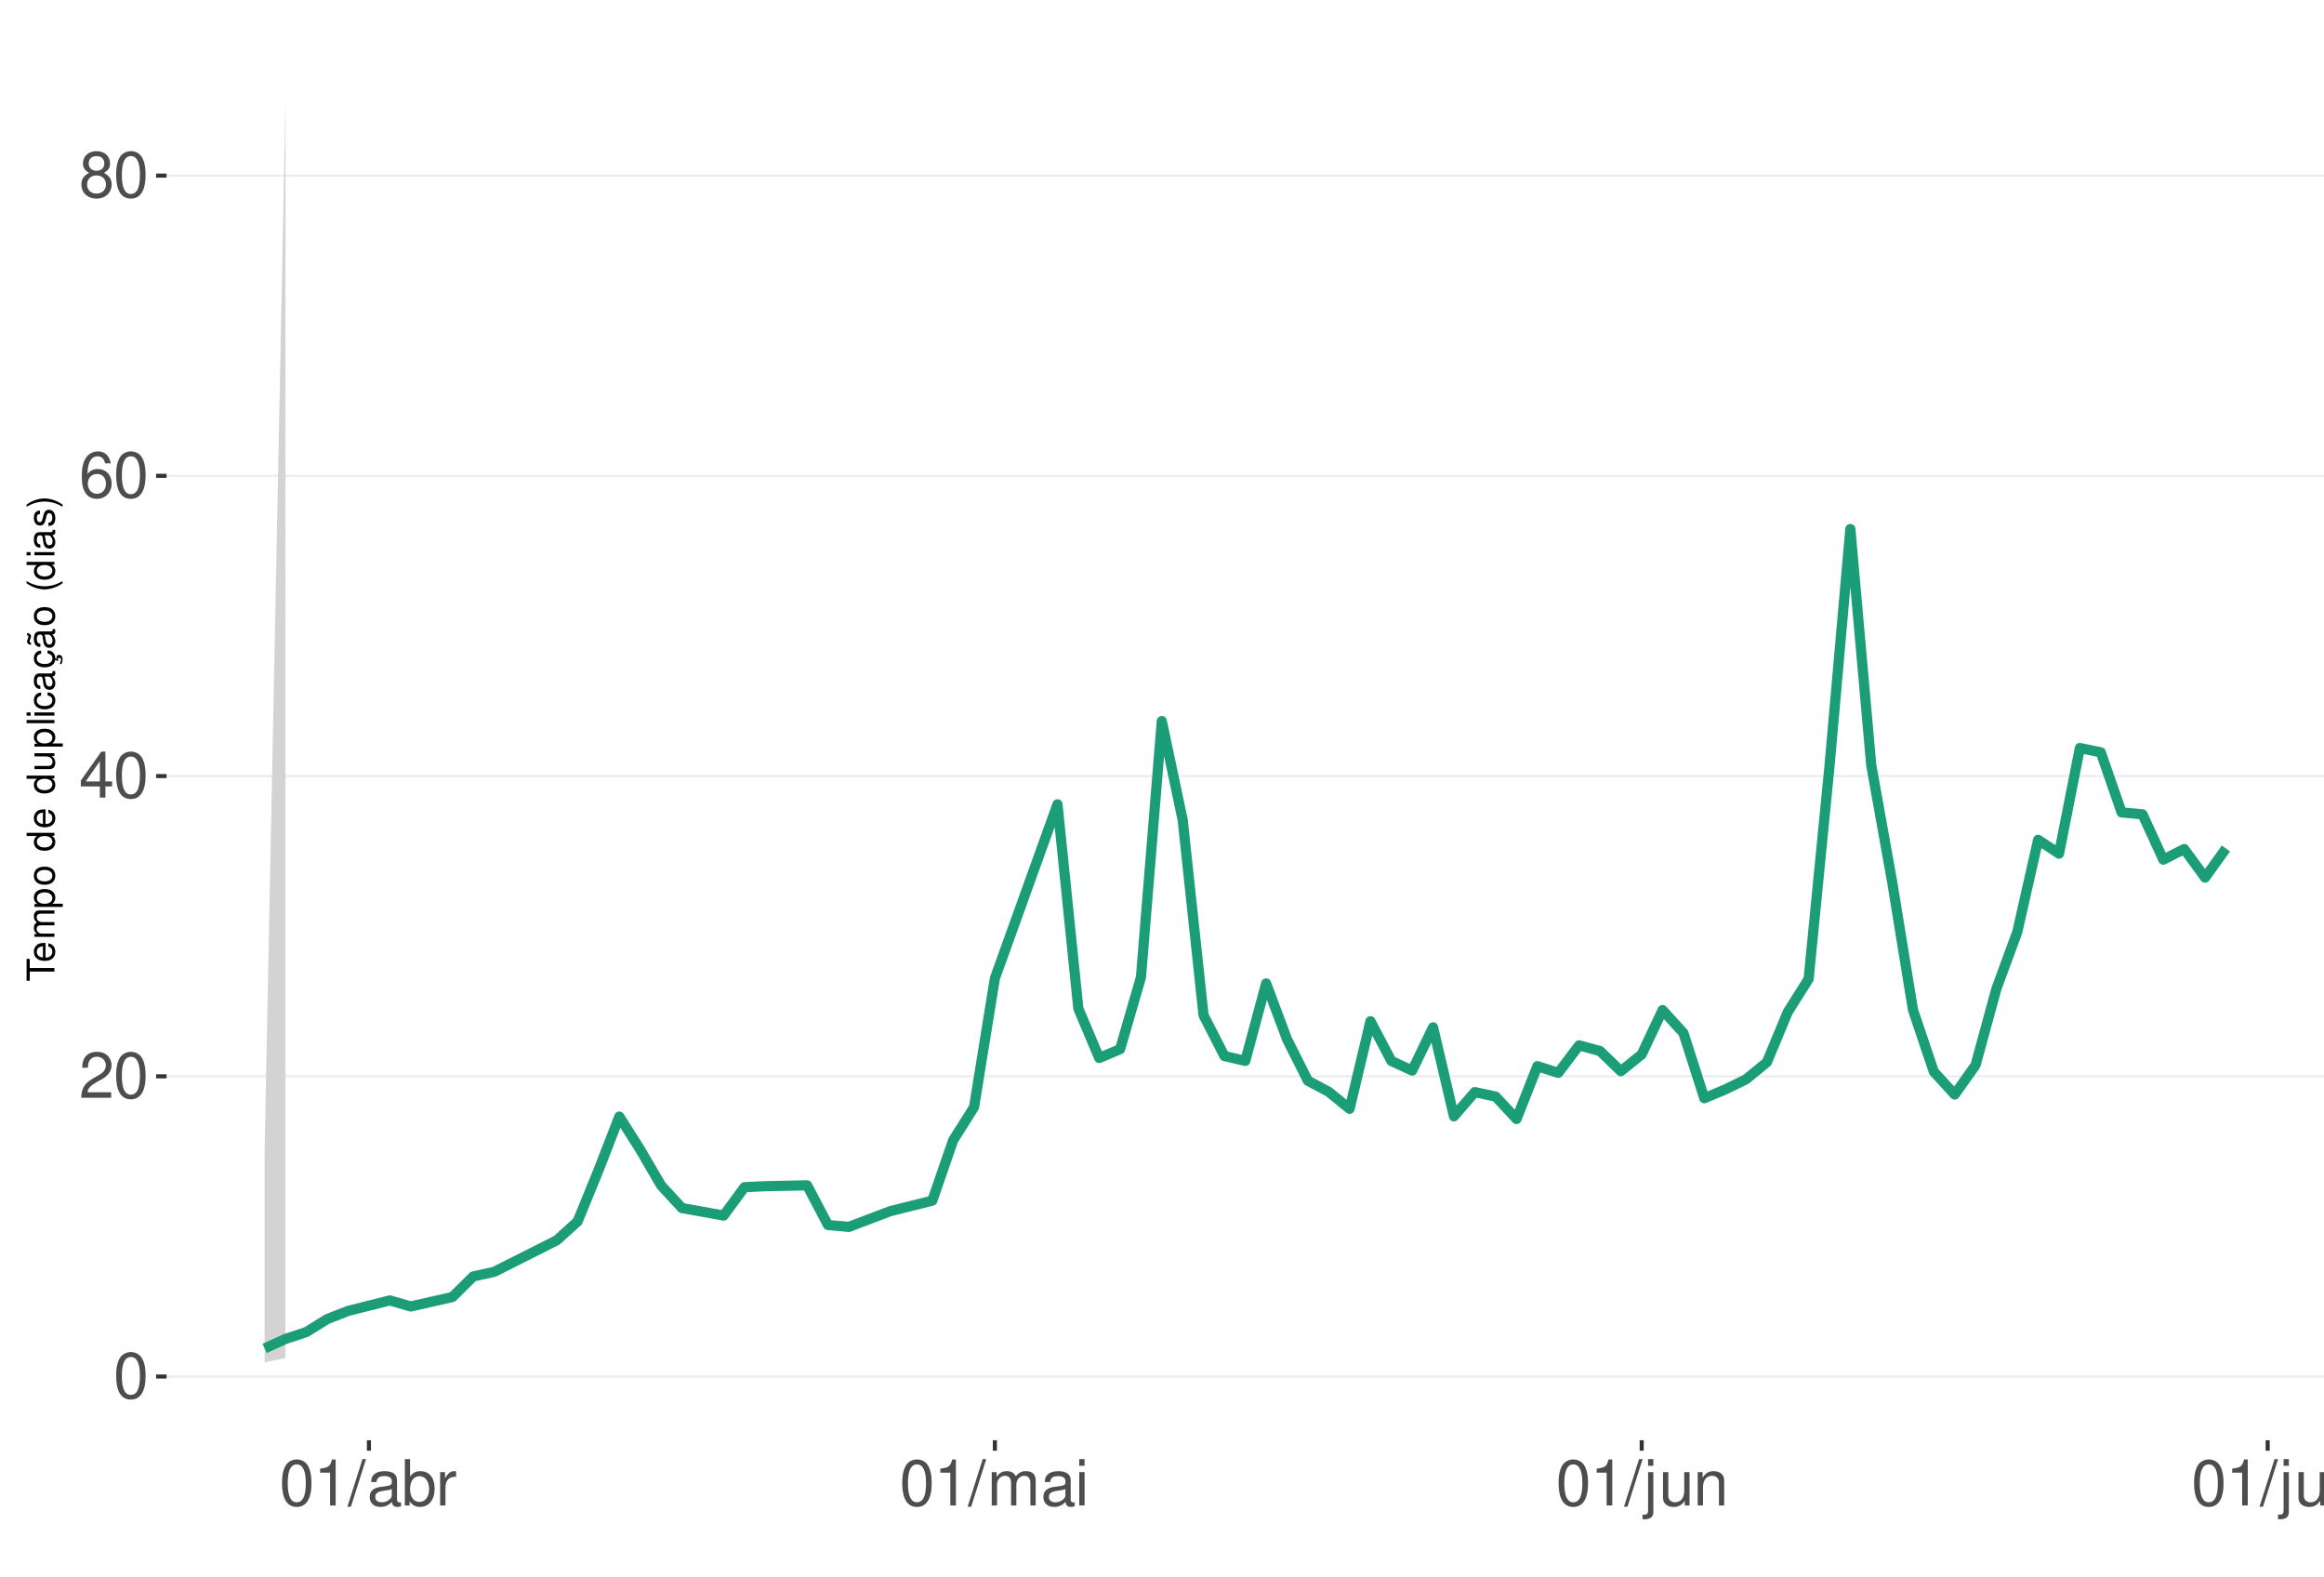
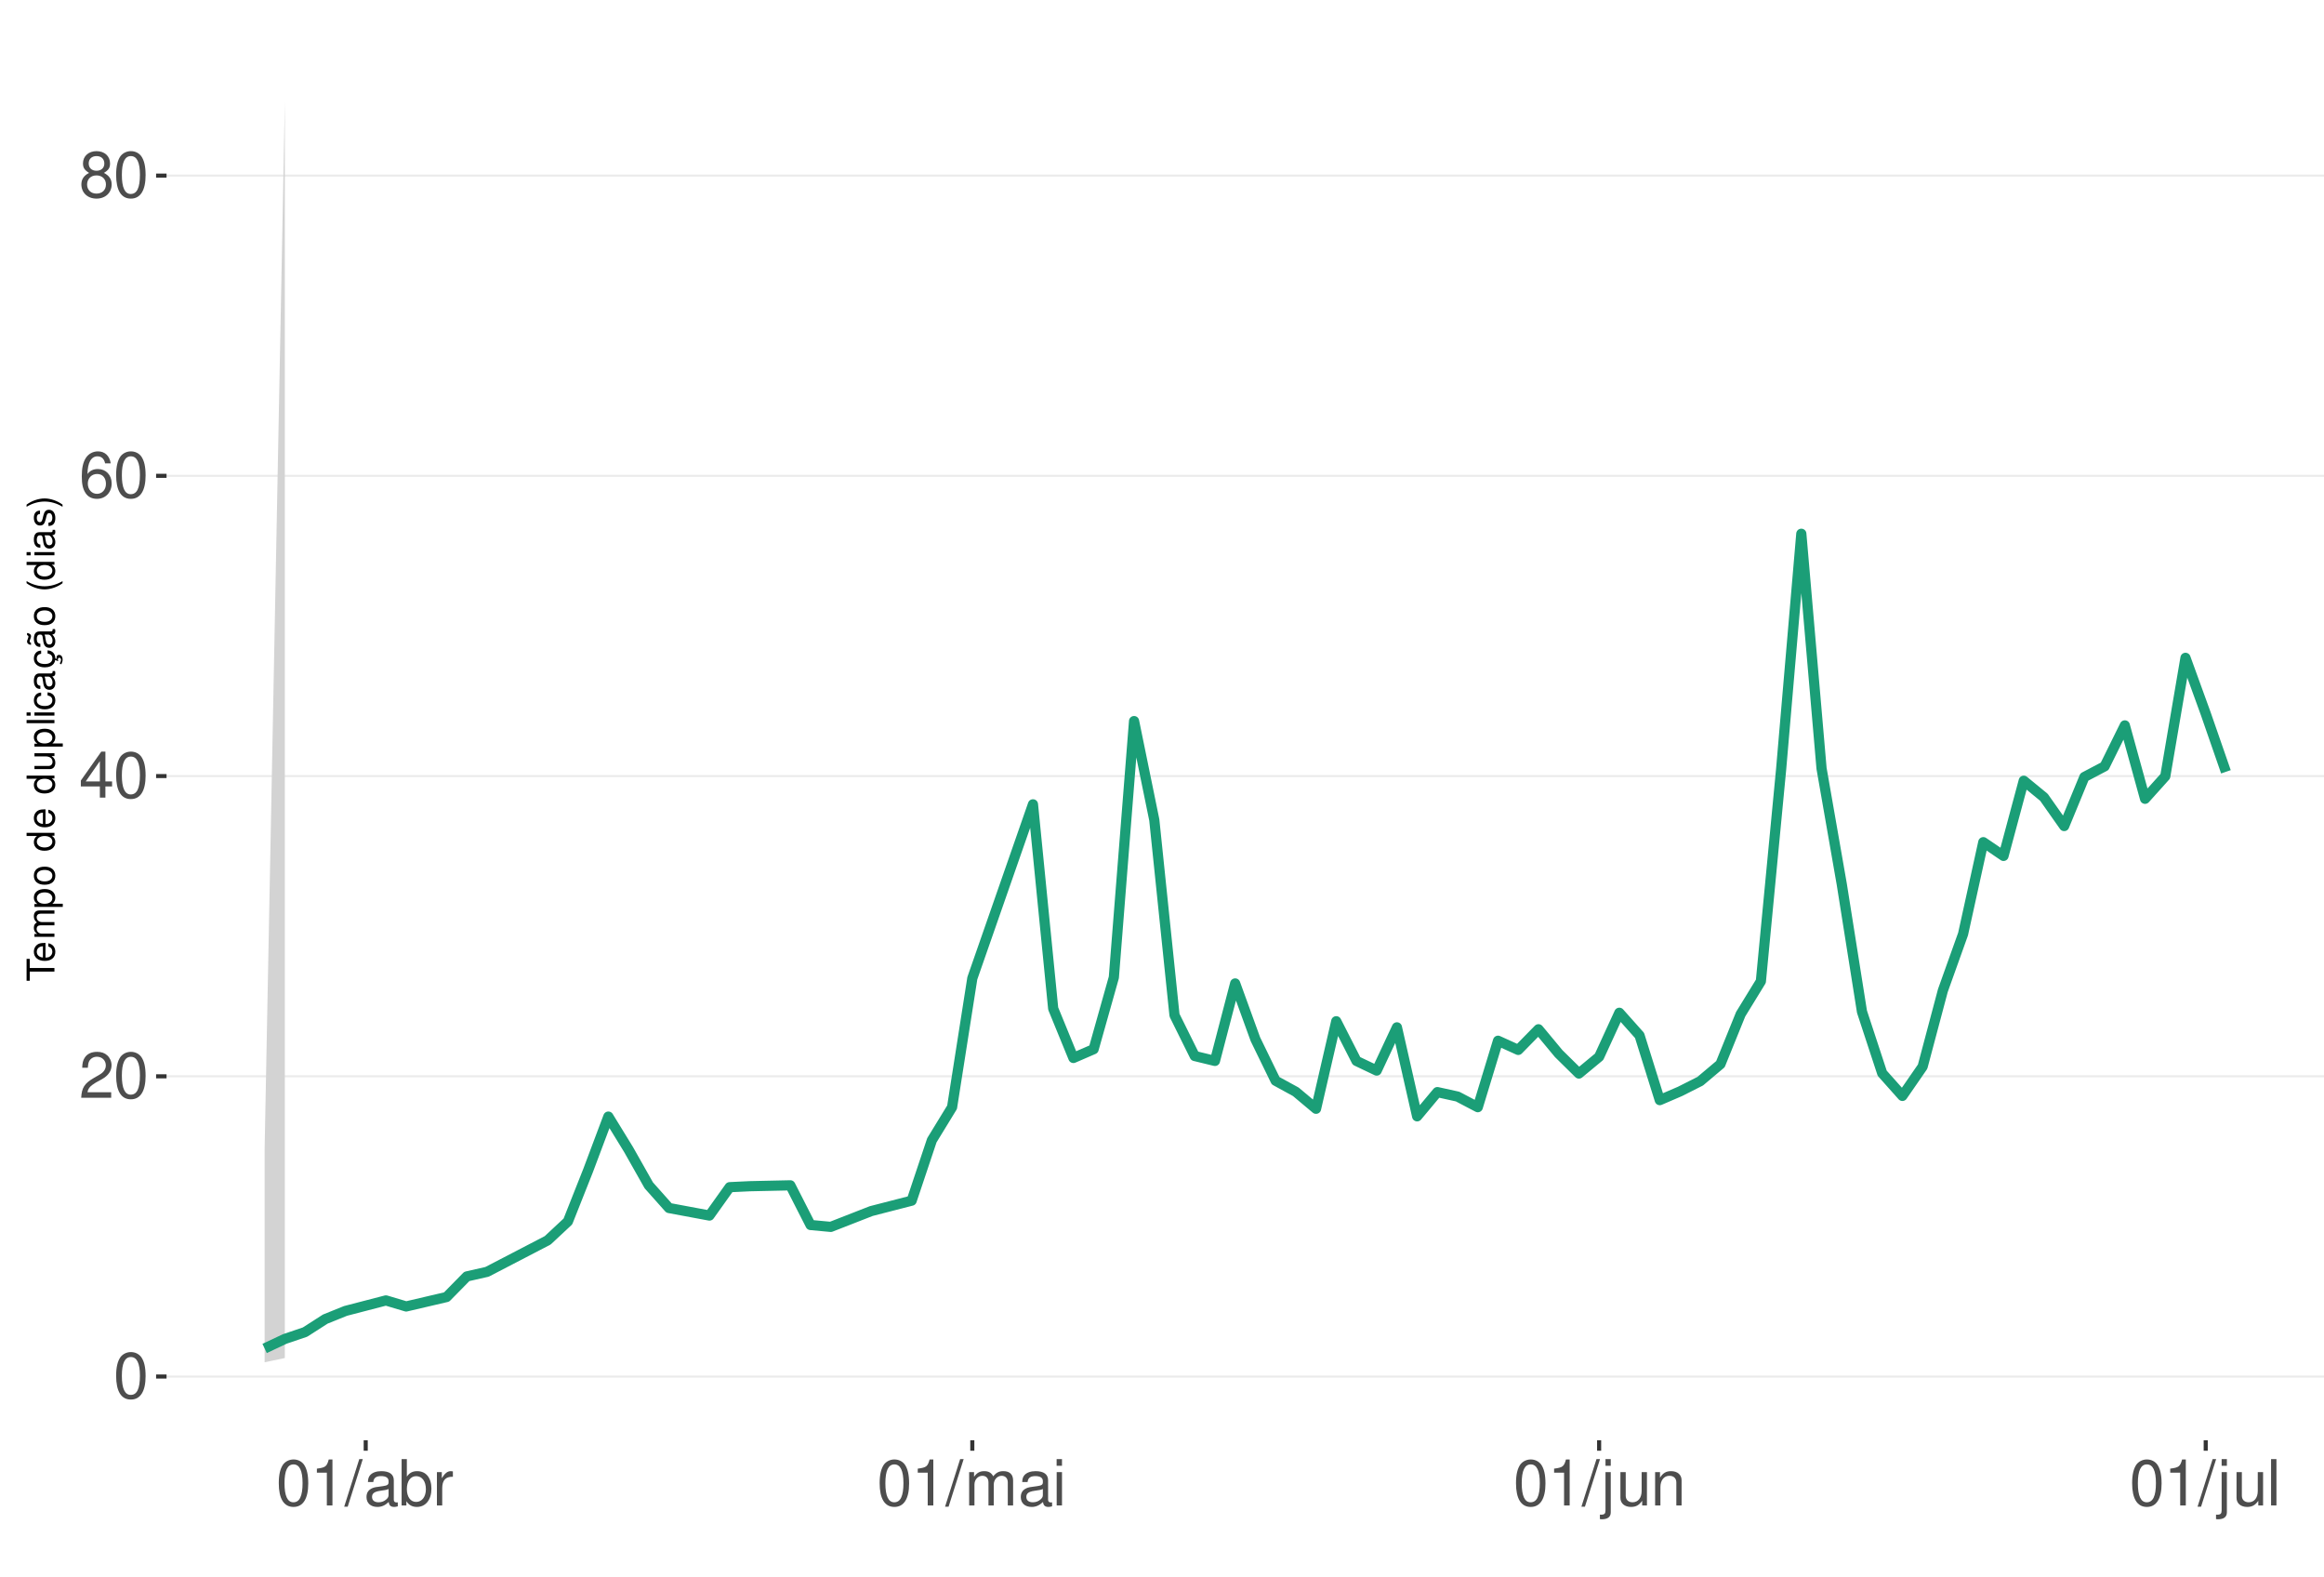
<svg xmlns="http://www.w3.org/2000/svg" xmlns:xlink="http://www.w3.org/1999/xlink" width="609pt" height="413pt" viewBox="0 0 609 413" version="1.1">
  <defs>
    <g>
      <symbol overflow="visible" id="glyph0-0">
        <path style="stroke:none;" d="" />
      </symbol>
      <symbol overflow="visible" id="glyph0-1">
        <path style="stroke:none;" d="M 4.578 -12.047 C 3.484 -12.047 2.484 -11.547 1.859 -10.734 C 1.094 -9.656 0.719 -8.062 0.719 -5.828 C 0.719 -1.766 2.047 0.391 4.578 0.391 C 7.078 0.391 8.438 -1.766 8.438 -5.734 C 8.438 -8.062 8.078 -9.625 7.297 -10.734 C 6.672 -11.562 5.703 -12.047 4.578 -12.047 Z M 4.578 -10.75 C 6.156 -10.75 6.953 -9.125 6.953 -5.859 C 6.953 -2.438 6.172 -0.828 4.547 -0.828 C 3 -0.828 2.219 -2.5 2.219 -5.812 C 2.219 -9.125 3 -10.75 4.578 -10.75 Z M 4.578 -10.75 " />
      </symbol>
      <symbol overflow="visible" id="glyph0-2">
        <path style="stroke:none;" d="M 8.422 -1.453 L 2.219 -1.453 C 2.359 -2.453 2.891 -3.078 4.344 -3.969 L 6.016 -4.891 C 7.656 -5.812 8.516 -7.047 8.516 -8.531 C 8.516 -9.531 8.109 -10.453 7.406 -11.109 C 6.719 -11.75 5.844 -12.047 4.734 -12.047 C 3.234 -12.047 2.109 -11.516 1.469 -10.484 C 1.047 -9.844 0.859 -9.094 0.828 -7.875 L 2.297 -7.875 C 2.344 -8.688 2.453 -9.172 2.641 -9.578 C 3.031 -10.312 3.797 -10.766 4.688 -10.766 C 6.016 -10.766 7.016 -9.797 7.016 -8.5 C 7.016 -7.531 6.469 -6.703 5.406 -6.094 L 3.875 -5.203 C 1.422 -3.781 0.703 -2.641 0.562 -0.016 L 8.422 -0.016 Z M 8.422 -1.453 " />
      </symbol>
      <symbol overflow="visible" id="glyph0-3">
        <path style="stroke:none;" d="M 5.453 -2.922 L 5.453 0 L 6.906 0 L 6.906 -2.922 L 8.656 -2.922 L 8.656 -4.234 L 6.906 -4.234 L 6.906 -12.047 L 5.828 -12.047 L 0.469 -4.469 L 0.469 -2.922 Z M 5.453 -4.234 L 1.75 -4.234 L 5.453 -9.547 Z M 5.453 -4.234 " />
      </symbol>
      <symbol overflow="visible" id="glyph0-4">
        <path style="stroke:none;" d="M 8.297 -8.906 C 8.016 -10.875 6.75 -12.047 4.953 -12.047 C 3.641 -12.047 2.484 -11.406 1.781 -10.328 C 1.031 -9.141 0.719 -7.672 0.719 -5.5 C 0.719 -3.469 1 -2.188 1.719 -1.109 C 2.344 -0.141 3.375 0.391 4.688 0.391 C 6.922 0.391 8.547 -1.297 8.547 -3.641 C 8.547 -5.859 7.047 -7.422 4.938 -7.422 C 3.766 -7.422 2.844 -7 2.219 -6.109 C 2.234 -9.094 3.172 -10.75 4.844 -10.75 C 5.875 -10.75 6.594 -10.078 6.828 -8.906 Z M 4.75 -6.125 C 6.156 -6.125 7.047 -5.125 7.047 -3.531 C 7.047 -2.016 6.047 -0.922 4.703 -0.922 C 3.328 -0.922 2.297 -2.062 2.297 -3.594 C 2.297 -5.094 3.297 -6.125 4.75 -6.125 Z M 4.75 -6.125 " />
      </symbol>
      <symbol overflow="visible" id="glyph0-5">
        <path style="stroke:none;" d="M 6.516 -6.344 C 7.75 -7.094 8.125 -7.688 8.125 -8.828 C 8.125 -10.734 6.672 -12.047 4.578 -12.047 C 2.5 -12.047 1.031 -10.734 1.031 -8.844 C 1.031 -7.688 1.422 -7.109 2.625 -6.344 C 1.281 -5.656 0.609 -4.688 0.609 -3.344 C 0.609 -1.156 2.234 0.391 4.578 0.391 C 6.906 0.391 8.547 -1.156 8.547 -3.344 C 8.547 -4.688 7.875 -5.656 6.516 -6.344 Z M 4.578 -10.75 C 5.828 -10.75 6.625 -10 6.625 -8.797 C 6.625 -7.656 5.812 -6.906 4.578 -6.906 C 3.328 -6.906 2.531 -7.656 2.531 -8.828 C 2.531 -10 3.328 -10.75 4.578 -10.75 Z M 4.578 -5.688 C 6.047 -5.688 7.047 -4.719 7.047 -3.312 C 7.047 -1.859 6.062 -0.922 4.547 -0.922 C 3.109 -0.922 2.109 -1.906 2.109 -3.297 C 2.109 -4.734 3.094 -5.688 4.578 -5.688 Z M 4.578 -5.688 " />
      </symbol>
      <symbol overflow="visible" id="glyph0-6">
        <path style="stroke:none;" d="M 4.312 -8.578 L 4.312 0 L 5.781 0 L 5.781 -12.047 L 4.812 -12.047 C 4.297 -10.188 3.969 -9.938 1.703 -9.641 L 1.703 -8.578 Z M 4.312 -8.578 " />
      </symbol>
      <symbol overflow="visible" id="glyph0-7">
        <path style="stroke:none;" d="M 3.812 -12.141 L -0.141 0.328 L 0.781 0.328 L 4.734 -12.141 Z M 3.812 -12.141 " />
      </symbol>
      <symbol overflow="visible" id="glyph0-8">
        <path style="stroke:none;" d="M 8.906 -0.812 C 8.766 -0.781 8.688 -0.781 8.609 -0.781 C 8.125 -0.781 7.859 -1.031 7.859 -1.469 L 7.859 -6.594 C 7.859 -8.141 6.734 -8.984 4.578 -8.984 C 3.297 -8.984 2.281 -8.609 1.688 -7.969 C 1.281 -7.516 1.109 -7.016 1.078 -6.141 L 2.484 -6.141 C 2.594 -7.219 3.234 -7.688 4.531 -7.688 C 5.797 -7.688 6.484 -7.234 6.484 -6.391 L 6.484 -6.031 C 6.469 -5.438 6.156 -5.219 5.031 -5.062 C 3.062 -4.812 2.766 -4.75 2.234 -4.531 C 1.219 -4.094 0.703 -3.328 0.703 -2.203 C 0.703 -0.609 1.797 0.391 3.562 0.391 C 4.656 0.391 5.547 0 6.531 -0.906 C 6.625 0 7.062 0.391 7.969 0.391 C 8.266 0.391 8.438 0.344 8.906 0.234 Z M 6.484 -2.75 C 6.484 -2.281 6.344 -2 5.922 -1.609 C 5.359 -1.094 4.688 -0.828 3.859 -0.828 C 2.781 -0.828 2.156 -1.344 2.156 -2.234 C 2.156 -3.141 2.75 -3.609 4.25 -3.828 C 5.734 -4.031 6.016 -4.094 6.484 -4.312 Z M 6.484 -2.75 " />
      </symbol>
      <symbol overflow="visible" id="glyph0-9">
        <path style="stroke:none;" d="M 0.906 -12.141 L 0.906 0 L 2.156 0 L 2.156 -1.109 C 2.812 -0.094 3.703 0.391 4.906 0.391 C 7.219 0.391 8.719 -1.5 8.719 -4.391 C 8.719 -7.234 7.297 -8.984 4.984 -8.984 C 3.781 -8.984 2.938 -8.531 2.281 -7.547 L 2.281 -12.141 Z M 4.719 -7.672 C 6.266 -7.672 7.266 -6.328 7.266 -4.25 C 7.266 -2.266 6.234 -0.922 4.719 -0.922 C 3.234 -0.922 2.281 -2.25 2.281 -4.297 C 2.281 -6.344 3.234 -7.672 4.719 -7.672 Z M 4.719 -7.672 " />
      </symbol>
      <symbol overflow="visible" id="glyph0-10">
        <path style="stroke:none;" d="M 1.156 -8.734 L 1.156 0 L 2.547 0 L 2.547 -4.531 C 2.562 -6.625 3.438 -7.562 5.344 -7.516 L 5.344 -8.922 C 5.109 -8.969 4.984 -8.984 4.812 -8.984 C 3.922 -8.984 3.234 -8.438 2.438 -7.141 L 2.438 -8.734 Z M 1.156 -8.734 " />
      </symbol>
      <symbol overflow="visible" id="glyph0-11">
        <path style="stroke:none;" d="M 1.172 -8.734 L 1.172 0 L 2.562 0 L 2.562 -5.484 C 2.562 -6.75 3.484 -7.766 4.609 -7.766 C 5.641 -7.766 6.234 -7.125 6.234 -6.016 L 6.234 0 L 7.625 0 L 7.625 -5.484 C 7.625 -6.75 8.547 -7.766 9.672 -7.766 C 10.688 -7.766 11.297 -7.109 11.297 -6.016 L 11.297 0 L 12.688 0 L 12.688 -6.547 C 12.688 -8.109 11.797 -8.984 10.156 -8.984 C 9 -8.984 8.297 -8.625 7.484 -7.641 C 6.969 -8.578 6.266 -8.984 5.125 -8.984 C 3.969 -8.984 3.188 -8.547 2.453 -7.5 L 2.453 -8.734 Z M 1.172 -8.734 " />
      </symbol>
      <symbol overflow="visible" id="glyph0-12">
        <path style="stroke:none;" d="M 2.5 -8.734 L 1.109 -8.734 L 1.109 0 L 2.5 0 Z M 2.5 -12.141 L 1.094 -12.141 L 1.094 -10.391 L 2.5 -10.391 Z M 2.5 -12.141 " />
      </symbol>
      <symbol overflow="visible" id="glyph0-13">
        <path style="stroke:none;" d="M 1.172 -8.734 L 1.172 1.266 C 1.172 2.125 0.906 2.422 0.031 2.422 C -0.062 2.422 -0.109 2.422 -0.297 2.406 L -0.297 3.578 C -0.141 3.609 -0.047 3.625 0.172 3.625 C 1.734 3.625 2.547 3.016 2.547 1.812 L 2.547 -8.734 Z M 2.547 -12.141 L 1.172 -12.141 L 1.172 -10.391 L 2.547 -10.391 Z M 2.547 -12.141 " />
      </symbol>
      <symbol overflow="visible" id="glyph0-14">
        <path style="stroke:none;" d="M 8.031 0 L 8.031 -8.734 L 6.641 -8.734 L 6.641 -3.781 C 6.641 -2 5.719 -0.828 4.266 -0.828 C 3.172 -0.828 2.469 -1.5 2.469 -2.547 L 2.469 -8.734 L 1.078 -8.734 L 1.078 -2 C 1.078 -0.547 2.172 0.391 3.859 0.391 C 5.141 0.391 5.969 -0.062 6.781 -1.219 L 6.781 0 Z M 8.031 0 " />
      </symbol>
      <symbol overflow="visible" id="glyph0-15">
        <path style="stroke:none;" d="M 1.172 -8.734 L 1.172 0 L 2.562 0 L 2.562 -4.812 C 2.562 -6.594 3.5 -7.766 4.938 -7.766 C 6.031 -7.766 6.734 -7.094 6.734 -6.047 L 6.734 0 L 8.109 0 L 8.109 -6.594 C 8.109 -8.047 7.031 -8.984 5.344 -8.984 C 4.047 -8.984 3.219 -8.484 2.453 -7.266 L 2.453 -8.734 Z M 1.172 -8.734 " />
      </symbol>
      <symbol overflow="visible" id="glyph0-16">
        <path style="stroke:none;" d="M 2.531 -12.141 L 1.125 -12.141 L 1.125 0 L 2.531 0 Z M 2.531 -12.141 " />
      </symbol>
      <symbol overflow="visible" id="glyph1-0">
        <path style="stroke:none;" d="" />
      </symbol>
      <symbol overflow="visible" id="glyph1-1">
        <path style="stroke:none;" d="M -6.469 -3.547 L -6.469 -5.938 L -7.297 -5.938 L -7.297 -0.203 L -6.469 -0.203 L -6.469 -2.609 L 0 -2.609 L 0 -3.547 Z M -6.469 -3.547 " />
      </symbol>
      <symbol overflow="visible" id="glyph1-2">
        <path style="stroke:none;" d="M -2.344 -5.125 C -3.141 -5.125 -3.625 -5.062 -4.016 -4.922 C -4.875 -4.578 -5.391 -3.781 -5.391 -2.797 C -5.391 -1.344 -4.281 -0.406 -2.547 -0.406 C -0.812 -0.406 0.234 -1.297 0.234 -2.781 C 0.234 -3.984 -0.453 -4.812 -1.594 -5.016 L -1.594 -4.188 C -0.906 -3.953 -0.547 -3.484 -0.547 -2.812 C -0.547 -2.281 -0.781 -1.828 -1.219 -1.547 C -1.516 -1.344 -1.812 -1.281 -2.344 -1.266 Z M -3.016 -1.297 C -3.984 -1.359 -4.625 -1.953 -4.625 -2.797 C -4.625 -3.641 -3.953 -4.234 -3.016 -4.234 Z M -3.016 -1.297 " />
      </symbol>
      <symbol overflow="visible" id="glyph1-3">
        <path style="stroke:none;" d="M -5.234 -0.703 L 0 -0.703 L 0 -1.547 L -3.297 -1.547 C -4.047 -1.547 -4.656 -2.094 -4.656 -2.766 C -4.656 -3.391 -4.281 -3.734 -3.609 -3.734 L 0 -3.734 L 0 -4.578 L -3.297 -4.578 C -4.047 -4.578 -4.656 -5.125 -4.656 -5.812 C -4.656 -6.422 -4.266 -6.781 -3.609 -6.781 L 0 -6.781 L 0 -7.625 L -3.938 -7.625 C -4.875 -7.625 -5.391 -7.078 -5.391 -6.094 C -5.391 -5.406 -5.188 -4.984 -4.594 -4.484 C -5.156 -4.188 -5.391 -3.766 -5.391 -3.078 C -5.391 -2.375 -5.125 -1.906 -4.5 -1.469 L -5.234 -1.469 Z M -5.234 -0.703 " />
      </symbol>
      <symbol overflow="visible" id="glyph1-4">
        <path style="stroke:none;" d="M 2.188 -0.547 L 2.188 -1.375 L -0.547 -1.375 C -0.016 -1.812 0.234 -2.312 0.234 -2.984 C 0.234 -4.344 -0.859 -5.234 -2.531 -5.234 C -4.297 -5.234 -5.391 -4.375 -5.391 -2.984 C -5.391 -2.266 -5.062 -1.703 -4.453 -1.312 L -5.234 -1.312 L -5.234 -0.547 Z M -4.609 -2.844 C -4.609 -3.766 -3.797 -4.359 -2.547 -4.359 C -1.359 -4.359 -0.547 -3.75 -0.547 -2.844 C -0.547 -1.953 -1.344 -1.375 -2.578 -1.375 C -3.812 -1.375 -4.609 -1.953 -4.609 -2.844 Z M -4.609 -2.844 " />
      </symbol>
      <symbol overflow="visible" id="glyph1-5">
        <path style="stroke:none;" d="M -5.391 -2.719 C -5.391 -1.234 -4.344 -0.359 -2.578 -0.359 C -0.812 -0.359 0.234 -1.234 0.234 -2.734 C 0.234 -4.203 -0.812 -5.094 -2.547 -5.094 C -4.359 -5.094 -5.391 -4.234 -5.391 -2.719 Z M -4.625 -2.734 C -4.625 -3.672 -3.844 -4.234 -2.547 -4.234 C -1.312 -4.234 -0.547 -3.656 -0.547 -2.734 C -0.547 -1.797 -1.312 -1.234 -2.578 -1.234 C -3.844 -1.234 -4.625 -1.797 -4.625 -2.734 Z M -4.625 -2.734 " />
      </symbol>
      <symbol overflow="visible" id="glyph1-6">
        <path style="stroke:none;" d="" />
      </symbol>
      <symbol overflow="visible" id="glyph1-7">
        <path style="stroke:none;" d="M -7.297 -4.953 L -7.297 -4.125 L -4.578 -4.125 C -5.109 -3.766 -5.391 -3.203 -5.391 -2.516 C -5.391 -1.156 -4.297 -0.266 -2.625 -0.266 C -0.859 -0.266 0.234 -1.125 0.234 -2.547 C 0.234 -3.266 -0.047 -3.766 -0.688 -4.203 L 0 -4.203 L 0 -4.953 Z M -4.609 -2.656 C -4.609 -3.547 -3.812 -4.125 -2.562 -4.125 C -1.344 -4.125 -0.547 -3.547 -0.547 -2.656 C -0.547 -1.734 -1.359 -1.125 -2.578 -1.125 C -3.797 -1.125 -4.609 -1.734 -4.609 -2.656 Z M -4.609 -2.656 " />
      </symbol>
      <symbol overflow="visible" id="glyph1-8">
        <path style="stroke:none;" d="M 0 -4.812 L -5.234 -4.812 L -5.234 -3.984 L -2.266 -3.984 C -1.203 -3.984 -0.5 -3.438 -0.5 -2.562 C -0.5 -1.906 -0.906 -1.484 -1.531 -1.484 L -5.234 -1.484 L -5.234 -0.656 L -1.203 -0.656 C -0.328 -0.656 0.234 -1.297 0.234 -2.312 C 0.234 -3.094 -0.047 -3.578 -0.734 -4.062 L 0 -4.062 Z M 0 -4.812 " />
      </symbol>
      <symbol overflow="visible" id="glyph1-9">
        <path style="stroke:none;" d="M -7.297 -1.516 L -7.297 -0.688 L 0 -0.688 L 0 -1.516 Z M -7.297 -1.516 " />
      </symbol>
      <symbol overflow="visible" id="glyph1-10">
        <path style="stroke:none;" d="M -5.234 -1.5 L -5.234 -0.672 L 0 -0.672 L 0 -1.5 Z M -7.297 -1.5 L -7.297 -0.656 L -6.234 -0.656 L -6.234 -1.5 Z M -7.297 -1.5 " />
      </symbol>
      <symbol overflow="visible" id="glyph1-11">
        <path style="stroke:none;" d="M -3.484 -4.703 C -3.984 -4.672 -4.312 -4.562 -4.609 -4.359 C -5.094 -4 -5.391 -3.375 -5.391 -2.641 C -5.391 -1.219 -4.266 -0.312 -2.531 -0.312 C -0.844 -0.312 0.234 -1.203 0.234 -2.625 C 0.234 -3.875 -0.516 -4.672 -1.797 -4.766 L -1.797 -3.938 C -0.953 -3.797 -0.547 -3.359 -0.547 -2.656 C -0.547 -1.734 -1.297 -1.188 -2.531 -1.188 C -3.844 -1.188 -4.625 -1.719 -4.625 -2.625 C -4.625 -3.328 -4.203 -3.766 -3.484 -3.875 Z M -3.484 -4.703 " />
      </symbol>
      <symbol overflow="visible" id="glyph1-12">
        <path style="stroke:none;" d="M -0.484 -5.344 C -0.469 -5.266 -0.469 -5.219 -0.469 -5.172 C -0.469 -4.875 -0.625 -4.719 -0.875 -4.719 L -3.953 -4.719 C -4.891 -4.719 -5.391 -4.047 -5.391 -2.75 C -5.391 -1.984 -5.172 -1.375 -4.781 -1.016 C -4.516 -0.766 -4.203 -0.672 -3.688 -0.656 L -3.688 -1.484 C -4.328 -1.562 -4.625 -1.938 -4.625 -2.719 C -4.625 -3.484 -4.344 -3.891 -3.844 -3.891 L -3.625 -3.891 C -3.266 -3.875 -3.125 -3.703 -3.047 -3.016 C -2.891 -1.844 -2.844 -1.656 -2.719 -1.344 C -2.453 -0.734 -2 -0.422 -1.312 -0.422 C -0.375 -0.422 0.234 -1.078 0.234 -2.141 C 0.234 -2.797 0 -3.328 -0.547 -3.922 C 0 -3.984 0.234 -4.234 0.234 -4.781 C 0.234 -4.953 0.203 -5.062 0.141 -5.344 Z M -1.656 -3.891 C -1.375 -3.891 -1.203 -3.812 -0.969 -3.562 C -0.656 -3.219 -0.5 -2.812 -0.5 -2.312 C -0.5 -1.672 -0.812 -1.297 -1.344 -1.297 C -1.891 -1.297 -2.172 -1.656 -2.297 -2.547 C -2.422 -3.438 -2.453 -3.609 -2.594 -3.891 Z M -1.656 -3.891 " />
      </symbol>
      <symbol overflow="visible" id="glyph1-13">
        <path style="stroke:none;" d="M 0.234 -2.641 C 0.234 -3.875 -0.547 -4.703 -1.797 -4.766 L -1.797 -3.938 C -0.953 -3.797 -0.531 -3.359 -0.531 -2.656 C -0.531 -1.734 -1.281 -1.188 -2.516 -1.188 C -3.844 -1.188 -4.625 -1.719 -4.625 -2.625 C -4.625 -3.328 -4.203 -3.766 -3.484 -3.875 L -3.484 -4.703 C -3.984 -4.672 -4.312 -4.562 -4.609 -4.359 C -5.094 -4 -5.391 -3.375 -5.391 -2.641 C -5.391 -1.219 -4.266 -0.312 -2.531 -0.312 C -1.469 -0.312 -0.625 -0.672 -0.156 -1.312 C 0.047 -1.594 0.125 -1.812 0.203 -2.25 L 0.922 -1.938 L 0.984 -2.062 C 0.938 -2.188 0.906 -2.25 0.906 -2.375 C 0.906 -2.656 1.047 -2.828 1.281 -2.828 C 1.547 -2.828 1.734 -2.594 1.734 -2.297 C 1.734 -2.031 1.672 -1.844 1.438 -1.406 L 1.406 -1.312 L 1.812 -1.094 C 2.078 -1.75 2.141 -1.953 2.141 -2.344 C 2.141 -3.109 1.781 -3.578 1.203 -3.578 C 0.781 -3.578 0.547 -3.297 0.547 -2.797 C 0.547 -2.703 0.547 -2.641 0.562 -2.516 Z M 0.234 -2.641 " />
      </symbol>
      <symbol overflow="visible" id="glyph1-14">
        <path style="stroke:none;" d="M -0.484 -5.344 C -0.469 -5.266 -0.469 -5.219 -0.469 -5.172 C -0.469 -4.875 -0.625 -4.719 -0.875 -4.719 L -3.953 -4.719 C -4.891 -4.719 -5.391 -4.047 -5.391 -2.75 C -5.391 -1.984 -5.172 -1.375 -4.781 -1.016 C -4.516 -0.766 -4.203 -0.672 -3.688 -0.656 L -3.688 -1.484 C -4.328 -1.562 -4.625 -1.938 -4.625 -2.719 C -4.625 -3.484 -4.344 -3.891 -3.844 -3.891 L -3.625 -3.891 C -3.266 -3.875 -3.125 -3.703 -3.047 -3.016 C -2.891 -1.844 -2.844 -1.656 -2.719 -1.344 C -2.453 -0.734 -2 -0.422 -1.312 -0.422 C -0.375 -0.422 0.234 -1.078 0.234 -2.141 C 0.234 -2.797 0 -3.328 -0.547 -3.922 C 0 -3.984 0.234 -4.234 0.234 -4.781 C 0.234 -4.953 0.203 -5.062 0.141 -5.344 Z M -1.656 -3.891 C -1.375 -3.891 -1.203 -3.812 -0.969 -3.562 C -0.656 -3.219 -0.5 -2.812 -0.5 -2.312 C -0.5 -1.672 -0.812 -1.297 -1.344 -1.297 C -1.891 -1.297 -2.172 -1.656 -2.297 -2.547 C -2.422 -3.438 -2.453 -3.609 -2.594 -3.891 Z M -7.172 -3.75 C -6.922 -3.672 -6.812 -3.547 -6.812 -3.375 C -6.812 -3.25 -6.875 -2.984 -6.984 -2.734 C -7.156 -2.312 -7.172 -2.25 -7.172 -2.047 C -7.172 -1.594 -6.797 -1.297 -6.141 -1.188 L -6.141 -1.766 C -6.375 -1.812 -6.5 -1.938 -6.5 -2.094 C -6.5 -2.203 -6.469 -2.344 -6.375 -2.578 C -6.156 -3.156 -6.125 -3.234 -6.125 -3.438 C -6.125 -3.922 -6.484 -4.219 -7.172 -4.312 Z M -7.172 -3.75 " />
      </symbol>
      <symbol overflow="visible" id="glyph1-15">
        <path style="stroke:none;" d="M -7.297 -2.359 C -5.984 -1.359 -4.156 -0.734 -2.594 -0.734 C -1.016 -0.734 0.812 -1.359 2.125 -2.359 L 2.125 -2.906 C 0.688 -2.031 -0.984 -1.547 -2.594 -1.547 C -4.188 -1.547 -5.875 -2.031 -7.297 -2.906 Z M -7.297 -2.359 " />
      </symbol>
      <symbol overflow="visible" id="glyph1-16">
        <path style="stroke:none;" d="M -3.781 -4.375 C -4.812 -4.375 -5.391 -3.688 -5.391 -2.484 C -5.391 -1.266 -4.766 -0.469 -3.797 -0.469 C -2.969 -0.469 -2.578 -0.891 -2.281 -2.125 L -2.094 -2.906 C -1.953 -3.484 -1.734 -3.719 -1.375 -3.719 C -0.875 -3.719 -0.547 -3.234 -0.547 -2.5 C -0.547 -2.047 -0.672 -1.672 -0.891 -1.453 C -1.047 -1.328 -1.188 -1.266 -1.562 -1.219 L -1.562 -0.344 C -0.344 -0.375 0.234 -1.062 0.234 -2.438 C 0.234 -3.75 -0.422 -4.594 -1.438 -4.594 C -2.203 -4.594 -2.641 -4.156 -2.891 -3.109 L -3.078 -2.312 C -3.234 -1.625 -3.453 -1.344 -3.828 -1.344 C -4.312 -1.344 -4.625 -1.766 -4.625 -2.453 C -4.625 -3.125 -4.328 -3.484 -3.781 -3.5 Z M -3.781 -4.375 " />
      </symbol>
      <symbol overflow="visible" id="glyph1-17">
        <path style="stroke:none;" d="M 2.125 -0.938 C 0.812 -1.938 -1.016 -2.562 -2.578 -2.562 C -4.156 -2.562 -5.984 -1.938 -7.297 -0.938 L -7.297 -0.375 C -5.859 -1.266 -4.188 -1.75 -2.578 -1.75 C -0.984 -1.75 0.703 -1.266 2.125 -0.375 Z M 2.125 -0.938 " />
      </symbol>
    </g>
    <clipPath id="clip1">
      <path d="M 43.645 9.961 L 609 9.961 L 609 377.328 L 43.645 377.328 Z M 43.645 9.961 " />
    </clipPath>
    <clipPath id="clip2">
      <path d="M 43.645 360 L 609 360 L 609 361 L 43.645 361 Z M 43.645 360 " />
    </clipPath>
    <clipPath id="clip3">
      <path d="M 43.645 281 L 609 281 L 609 283 L 43.645 283 Z M 43.645 281 " />
    </clipPath>
    <clipPath id="clip4">
      <path d="M 43.645 203 L 609 203 L 609 204 L 43.645 204 Z M 43.645 203 " />
    </clipPath>
    <clipPath id="clip5">
      <path d="M 43.645 124 L 609 124 L 609 125 L 43.645 125 Z M 43.645 124 " />
    </clipPath>
    <clipPath id="clip6">
      <path d="M 43.645 45 L 609 45 L 609 47 L 43.645 47 Z M 43.645 45 " />
    </clipPath>
  </defs>
  <g id="surface354">
    <rect x="0" y="0" width="609" height="413" style="fill:rgb(100%,100%,100%);fill-opacity:1;stroke:none;" />
    <rect x="0" y="0" width="609" height="413" style="fill:rgb(100%,100%,100%);fill-opacity:1;stroke:none;" />
    <path style="fill:none;stroke-width:1.067;stroke-linecap:round;stroke-linejoin:round;stroke:rgb(100%,100%,100%);stroke-opacity:1;stroke-miterlimit:10;" d="M 0 413 L 609 413 L 609 0 L 0 0 Z M 0 413 " />
    <g clip-path="url(#clip1)" clip-rule="nonzero">
      <path style=" stroke:none;fill-rule:nonzero;fill:rgb(100%,100%,100%);fill-opacity:1;" d="M 43.645 377.328 L 609 377.328 L 609 9.961 L 43.645 9.961 Z M 43.645 377.328 " />
    </g>
    <g clip-path="url(#clip2)" clip-rule="nonzero">
      <path style="fill:none;stroke-width:0.533;stroke-linecap:butt;stroke-linejoin:round;stroke:rgb(92.157%,92.157%,92.157%);stroke-opacity:1;stroke-miterlimit:10;" d="M 43.645 360.629 L 609 360.629 " />
    </g>
    <g clip-path="url(#clip3)" clip-rule="nonzero">
      <path style="fill:none;stroke-width:0.533;stroke-linecap:butt;stroke-linejoin:round;stroke:rgb(92.157%,92.157%,92.157%);stroke-opacity:1;stroke-miterlimit:10;" d="M 43.645 281.973 L 609 281.973 " />
    </g>
    <g clip-path="url(#clip4)" clip-rule="nonzero">
      <path style="fill:none;stroke-width:0.533;stroke-linecap:butt;stroke-linejoin:round;stroke:rgb(92.157%,92.157%,92.157%);stroke-opacity:1;stroke-miterlimit:10;" d="M 43.645 203.316 L 609 203.316 " />
    </g>
    <g clip-path="url(#clip5)" clip-rule="nonzero">
      <path style="fill:none;stroke-width:0.533;stroke-linecap:butt;stroke-linejoin:round;stroke:rgb(92.157%,92.157%,92.157%);stroke-opacity:1;stroke-miterlimit:10;" d="M 43.645 124.66 L 609 124.66 " />
    </g>
    <g clip-path="url(#clip6)" clip-rule="nonzero">
      <path style="fill:none;stroke-width:0.533;stroke-linecap:butt;stroke-linejoin:round;stroke:rgb(92.157%,92.157%,92.157%);stroke-opacity:1;stroke-miterlimit:10;" d="M 43.645 46.004 L 609 46.004 " />
    </g>
-     <path style=" stroke:none;fill-rule:nonzero;fill:rgb(82.745%,82.745%,82.745%);fill-opacity:1;" d="M 69.344 301.016 L 74.812 26.66 L 74.812 355.781 L 69.344 356.887 Z M 69.344 301.016 " />
-     <path style="fill:none;stroke-width:2.667;stroke-linecap:butt;stroke-linejoin:round;stroke:rgb(10.588%,61.961%,46.667%);stroke-opacity:1;stroke-miterlimit:10;" d="M 69.344 353.27 L 74.812 350.777 L 80.277 348.977 L 85.746 345.578 L 91.215 343.438 L 102.148 340.688 L 107.617 342.27 L 118.551 339.793 L 124.02 334.402 L 129.488 333.199 L 145.891 324.941 L 151.359 320 L 156.824 306.625 L 162.293 292.527 L 167.762 301.168 L 173.227 310.535 L 178.695 316.48 L 189.633 318.453 L 195.098 311.02 L 200.566 310.766 L 211.5 310.535 L 216.969 320.93 L 222.438 321.422 L 233.371 317.281 L 244.309 314.551 L 249.777 298.727 L 255.242 290.07 L 260.711 256.293 L 277.113 210.719 L 282.582 264.23 L 288.051 277.168 L 293.516 274.871 L 298.984 256.051 L 304.453 188.91 L 309.918 214.809 L 315.387 265.969 L 320.855 276.656 L 326.324 277.941 L 331.789 257.645 L 337.258 272.25 L 342.727 283.133 L 348.191 286.035 L 353.66 290.48 L 359.129 267.543 L 364.598 277.949 L 370.062 280.473 L 375.531 269.148 L 381 292.457 L 386.465 286.113 L 391.934 287.281 L 397.402 293.148 L 402.871 279.32 L 408.336 281.07 L 413.805 273.863 L 419.273 275.344 L 424.738 280.625 L 430.207 276.227 L 435.676 264.625 L 441.145 270.645 L 446.609 287.715 L 452.078 285.434 L 457.547 282.758 L 463.016 278.281 L 468.48 265.141 L 473.949 256.465 L 479.418 200.723 L 484.883 138.598 L 490.352 200.43 L 495.82 230.926 L 501.289 264.547 L 506.754 280.762 L 512.223 286.742 L 517.691 279.043 L 523.156 259.047 L 528.625 244.172 L 534.094 220.016 L 539.562 223.641 L 545.027 195.969 L 550.496 197.09 L 555.965 212.84 L 561.43 213.328 L 566.898 225.207 L 572.367 222.43 L 577.836 229.906 L 583.301 222.293 " />
+     <path style=" stroke:none;fill-rule:nonzero;fill:rgb(82.745%,82.745%,82.745%);fill-opacity:1;" d="M 69.344 301.016 L 74.641 26.66 L 74.641 355.781 L 69.344 356.887 Z M 69.344 301.016 " />
+     <path style="fill:none;stroke-width:2.667;stroke-linecap:butt;stroke-linejoin:round;stroke:rgb(10.588%,61.961%,46.667%);stroke-opacity:1;stroke-miterlimit:10;" d="M 69.344 353.27 L 74.641 350.777 L 79.941 348.977 L 85.238 345.578 L 90.539 343.438 L 101.133 340.688 L 106.434 342.27 L 117.031 339.793 L 122.328 334.402 L 127.629 333.199 L 143.523 324.941 L 148.82 320 L 154.121 306.625 L 159.418 292.527 L 164.719 301.168 L 170.016 310.535 L 175.312 316.48 L 185.91 318.453 L 191.211 311.02 L 196.508 310.766 L 207.105 310.535 L 212.402 320.93 L 217.703 321.422 L 228.301 317.281 L 238.898 314.551 L 244.195 298.727 L 249.492 290.07 L 254.793 256.293 L 270.688 210.719 L 275.988 264.23 L 281.285 277.168 L 286.582 274.871 L 291.883 256.051 L 297.18 188.91 L 302.48 214.809 L 307.777 265.969 L 313.078 276.656 L 318.375 277.941 L 323.672 257.645 L 328.973 272.25 L 334.27 283.133 L 339.57 286.035 L 344.867 290.48 L 350.164 267.543 L 355.465 277.949 L 360.762 280.473 L 366.062 269.148 L 371.359 292.457 L 376.66 286.113 L 381.957 287.281 L 387.254 290.059 L 392.555 272.656 L 397.852 275.055 L 403.152 269.648 L 408.449 276.023 L 413.75 281.246 L 419.047 276.859 L 424.344 265.324 L 429.645 271.277 L 434.941 288.211 L 440.242 285.93 L 445.539 283.254 L 450.84 278.789 L 456.137 265.707 L 461.434 257.074 L 466.734 201.633 L 472.031 139.836 L 477.332 201.309 L 482.629 231.625 L 487.93 265.051 L 493.227 281.168 L 498.523 287.109 L 503.824 279.434 L 509.121 259.516 L 514.422 244.695 L 519.719 220.633 L 525.02 224.234 L 530.316 204.535 L 535.613 208.883 L 540.914 216.41 L 546.211 203.555 L 551.512 200.766 L 556.809 190.039 L 562.109 209.27 L 567.406 203.371 L 572.703 172.34 L 578.004 186.945 L 583.301 202.199 " />
    <g style="fill:rgb(30.196%,30.196%,30.196%);fill-opacity:1;">
      <use xlink:href="#glyph0-1" x="29.715" y="366.267" />
    </g>
    <g style="fill:rgb(30.196%,30.196%,30.196%);fill-opacity:1;">
      <use xlink:href="#glyph0-2" x="20.715" y="287.61" />
      <use xlink:href="#glyph0-1" x="29.715" y="287.61" />
    </g>
    <g style="fill:rgb(30.196%,30.196%,30.196%);fill-opacity:1;">
      <use xlink:href="#glyph0-3" x="20.715" y="208.954" />
      <use xlink:href="#glyph0-1" x="29.715" y="208.954" />
    </g>
    <g style="fill:rgb(30.196%,30.196%,30.196%);fill-opacity:1;">
      <use xlink:href="#glyph0-4" x="20.715" y="130.298" />
      <use xlink:href="#glyph0-1" x="29.715" y="130.298" />
    </g>
    <g style="fill:rgb(30.196%,30.196%,30.196%);fill-opacity:1;">
      <use xlink:href="#glyph0-5" x="20.715" y="51.642" />
      <use xlink:href="#glyph0-1" x="29.715" y="51.642" />
    </g>
    <path style="fill:none;stroke-width:1.067;stroke-linecap:butt;stroke-linejoin:round;stroke:rgb(20%,20%,20%);stroke-opacity:1;stroke-miterlimit:10;" d="M 40.906 360.629 L 43.645 360.629 " />
    <path style="fill:none;stroke-width:1.067;stroke-linecap:butt;stroke-linejoin:round;stroke:rgb(20%,20%,20%);stroke-opacity:1;stroke-miterlimit:10;" d="M 40.906 281.973 L 43.645 281.973 " />
    <path style="fill:none;stroke-width:1.067;stroke-linecap:butt;stroke-linejoin:round;stroke:rgb(20%,20%,20%);stroke-opacity:1;stroke-miterlimit:10;" d="M 40.906 203.316 L 43.645 203.316 " />
    <path style="fill:none;stroke-width:1.067;stroke-linecap:butt;stroke-linejoin:round;stroke:rgb(20%,20%,20%);stroke-opacity:1;stroke-miterlimit:10;" d="M 40.906 124.66 L 43.645 124.66 " />
    <path style="fill:none;stroke-width:1.067;stroke-linecap:butt;stroke-linejoin:round;stroke:rgb(20%,20%,20%);stroke-opacity:1;stroke-miterlimit:10;" d="M 40.906 46.004 L 43.645 46.004 " />
-     <path style="fill:none;stroke-width:1.067;stroke-linecap:butt;stroke-linejoin:round;stroke:rgb(20%,20%,20%);stroke-opacity:1;stroke-miterlimit:10;" d="M 96.68 380.07 L 96.68 377.328 " />
-     <path style="fill:none;stroke-width:1.067;stroke-linecap:butt;stroke-linejoin:round;stroke:rgb(20%,20%,20%);stroke-opacity:1;stroke-miterlimit:10;" d="M 260.711 380.07 L 260.711 377.328 " />
-     <path style="fill:none;stroke-width:1.067;stroke-linecap:butt;stroke-linejoin:round;stroke:rgb(20%,20%,20%);stroke-opacity:1;stroke-miterlimit:10;" d="M 430.207 380.07 L 430.207 377.328 " />
-     <path style="fill:none;stroke-width:1.067;stroke-linecap:butt;stroke-linejoin:round;stroke:rgb(20%,20%,20%);stroke-opacity:1;stroke-miterlimit:10;" d="M 594.238 380.07 L 594.238 377.328 " />
-     <g style="fill:rgb(30.196%,30.196%,30.196%);fill-opacity:1;">
-       <use xlink:href="#glyph0-1" x="73.18" y="394.399" />
-       <use xlink:href="#glyph0-6" x="82.18" y="394.399" />
-       <use xlink:href="#glyph0-7" x="91.18" y="394.399" />
-       <use xlink:href="#glyph0-8" x="96.18" y="394.399" />
-       <use xlink:href="#glyph0-9" x="105.18" y="394.399" />
-       <use xlink:href="#glyph0-10" x="114.18" y="394.399" />
-     </g>
-     <g style="fill:rgb(30.196%,30.196%,30.196%);fill-opacity:1;">
-       <use xlink:href="#glyph0-1" x="235.711" y="394.399" />
-       <use xlink:href="#glyph0-6" x="244.711" y="394.399" />
-       <use xlink:href="#glyph0-7" x="253.711" y="394.399" />
-       <use xlink:href="#glyph0-11" x="258.711" y="394.399" />
-       <use xlink:href="#glyph0-8" x="272.711" y="394.399" />
-       <use xlink:href="#glyph0-12" x="281.711" y="394.399" />
-     </g>
-     <g style="fill:rgb(30.196%,30.196%,30.196%);fill-opacity:1;">
-       <use xlink:href="#glyph0-1" x="407.707" y="394.399" />
-       <use xlink:href="#glyph0-6" x="416.707" y="394.399" />
-       <use xlink:href="#glyph0-7" x="425.707" y="394.399" />
-       <use xlink:href="#glyph0-13" x="430.707" y="394.399" />
-       <use xlink:href="#glyph0-14" x="434.707" y="394.399" />
-       <use xlink:href="#glyph0-15" x="443.707" y="394.399" />
-     </g>
-     <g style="fill:rgb(30.196%,30.196%,30.196%);fill-opacity:1;">
-       <use xlink:href="#glyph0-1" x="574.238" y="394.399" />
-       <use xlink:href="#glyph0-6" x="583.238" y="394.399" />
-       <use xlink:href="#glyph0-7" x="592.238" y="394.399" />
-       <use xlink:href="#glyph0-13" x="597.238" y="394.399" />
-       <use xlink:href="#glyph0-14" x="601.238" y="394.399" />
-       <use xlink:href="#glyph0-16" x="610.238" y="394.399" />
+     <path style="fill:none;stroke-width:1.067;stroke-linecap:butt;stroke-linejoin:round;stroke:rgb(20%,20%,20%);stroke-opacity:1;stroke-miterlimit:10;" d="M 95.836 380.07 L 95.836 377.328 " />
+     <path style="fill:none;stroke-width:1.067;stroke-linecap:butt;stroke-linejoin:round;stroke:rgb(20%,20%,20%);stroke-opacity:1;stroke-miterlimit:10;" d="M 254.793 380.07 L 254.793 377.328 " />
+     <path style="fill:none;stroke-width:1.067;stroke-linecap:butt;stroke-linejoin:round;stroke:rgb(20%,20%,20%);stroke-opacity:1;stroke-miterlimit:10;" d="M 419.047 380.07 L 419.047 377.328 " />
+     <path style="fill:none;stroke-width:1.067;stroke-linecap:butt;stroke-linejoin:round;stroke:rgb(20%,20%,20%);stroke-opacity:1;stroke-miterlimit:10;" d="M 578.004 380.07 L 578.004 377.328 " />
+     <g style="fill:rgb(30.196%,30.196%,30.196%);fill-opacity:1;">
+       <use xlink:href="#glyph0-1" x="72.336" y="394.399" />
+       <use xlink:href="#glyph0-6" x="81.336" y="394.399" />
+       <use xlink:href="#glyph0-7" x="90.336" y="394.399" />
+       <use xlink:href="#glyph0-8" x="95.336" y="394.399" />
+       <use xlink:href="#glyph0-9" x="104.336" y="394.399" />
+       <use xlink:href="#glyph0-10" x="113.336" y="394.399" />
+     </g>
+     <g style="fill:rgb(30.196%,30.196%,30.196%);fill-opacity:1;">
+       <use xlink:href="#glyph0-1" x="229.793" y="394.399" />
+       <use xlink:href="#glyph0-6" x="238.793" y="394.399" />
+       <use xlink:href="#glyph0-7" x="247.793" y="394.399" />
+       <use xlink:href="#glyph0-11" x="252.793" y="394.399" />
+       <use xlink:href="#glyph0-8" x="266.793" y="394.399" />
+       <use xlink:href="#glyph0-12" x="275.793" y="394.399" />
+     </g>
+     <g style="fill:rgb(30.196%,30.196%,30.196%);fill-opacity:1;">
+       <use xlink:href="#glyph0-1" x="396.547" y="394.399" />
+       <use xlink:href="#glyph0-6" x="405.547" y="394.399" />
+       <use xlink:href="#glyph0-7" x="414.547" y="394.399" />
+       <use xlink:href="#glyph0-13" x="419.547" y="394.399" />
+       <use xlink:href="#glyph0-14" x="423.547" y="394.399" />
+       <use xlink:href="#glyph0-15" x="432.547" y="394.399" />
+     </g>
+     <g style="fill:rgb(30.196%,30.196%,30.196%);fill-opacity:1;">
+       <use xlink:href="#glyph0-1" x="558.004" y="394.399" />
+       <use xlink:href="#glyph0-6" x="567.004" y="394.399" />
+       <use xlink:href="#glyph0-7" x="576.004" y="394.399" />
+       <use xlink:href="#glyph0-13" x="581.004" y="394.399" />
+       <use xlink:href="#glyph0-14" x="585.004" y="394.399" />
+       <use xlink:href="#glyph0-16" x="594.004" y="394.399" />
    </g>
    <g style="fill:rgb(0%,0%,0%);fill-opacity:1;">
      <use xlink:href="#glyph1-1" x="14.263" y="257.145" />
      <use xlink:href="#glyph1-2" x="14.263" y="252.145" />
      <use xlink:href="#glyph1-3" x="14.263" y="246.145" />
      <use xlink:href="#glyph1-4" x="14.263" y="238.145" />
      <use xlink:href="#glyph1-5" x="14.263" y="232.145" />
      <use xlink:href="#glyph1-6" x="14.263" y="226.145" />
      <use xlink:href="#glyph1-7" x="14.263" y="223.145" />
      <use xlink:href="#glyph1-2" x="14.263" y="217.145" />
      <use xlink:href="#glyph1-6" x="14.263" y="211.145" />
      <use xlink:href="#glyph1-7" x="14.263" y="208.145" />
      <use xlink:href="#glyph1-8" x="14.263" y="202.145" />
      <use xlink:href="#glyph1-4" x="14.263" y="196.145" />
      <use xlink:href="#glyph1-9" x="14.263" y="190.145" />
      <use xlink:href="#glyph1-10" x="14.263" y="188.145" />
      <use xlink:href="#glyph1-11" x="14.263" y="186.145" />
      <use xlink:href="#glyph1-12" x="14.263" y="181.145" />
      <use xlink:href="#glyph1-13" x="14.263" y="175.145" />
      <use xlink:href="#glyph1-14" x="14.263" y="170.145" />
      <use xlink:href="#glyph1-5" x="14.263" y="164.145" />
      <use xlink:href="#glyph1-6" x="14.263" y="158.145" />
      <use xlink:href="#glyph1-15" x="14.263" y="155.145" />
      <use xlink:href="#glyph1-7" x="14.263" y="152.145" />
      <use xlink:href="#glyph1-10" x="14.263" y="146.145" />
      <use xlink:href="#glyph1-12" x="14.263" y="144.145" />
      <use xlink:href="#glyph1-16" x="14.263" y="138.145" />
      <use xlink:href="#glyph1-17" x="14.263" y="133.145" />
    </g>
  </g>
</svg>
